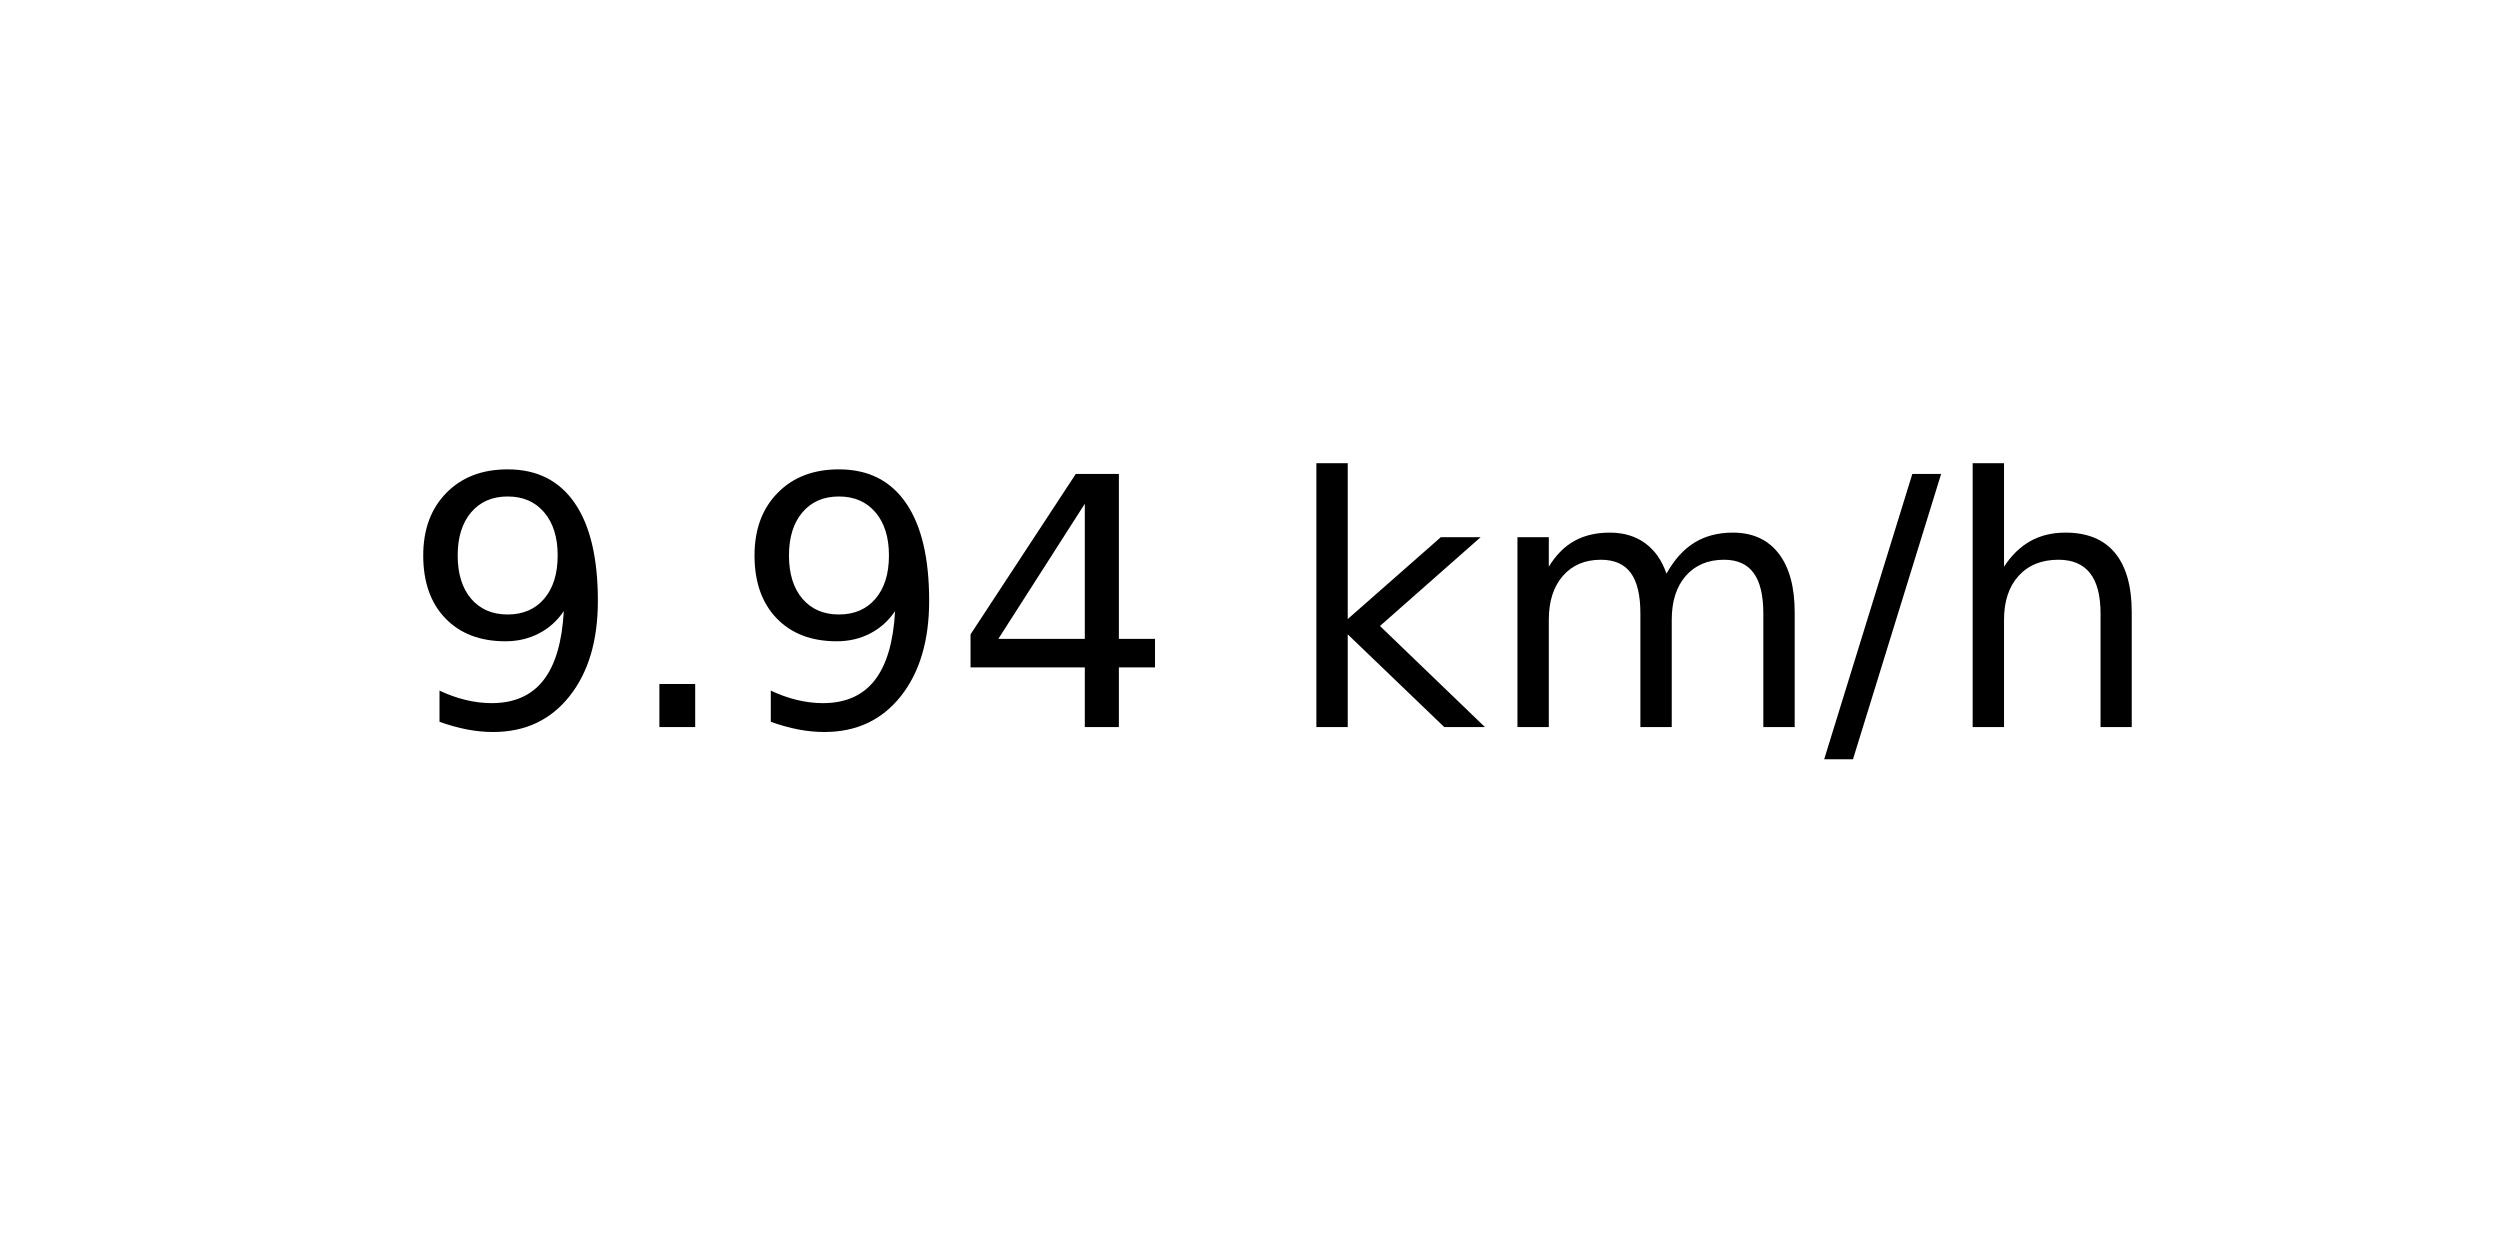
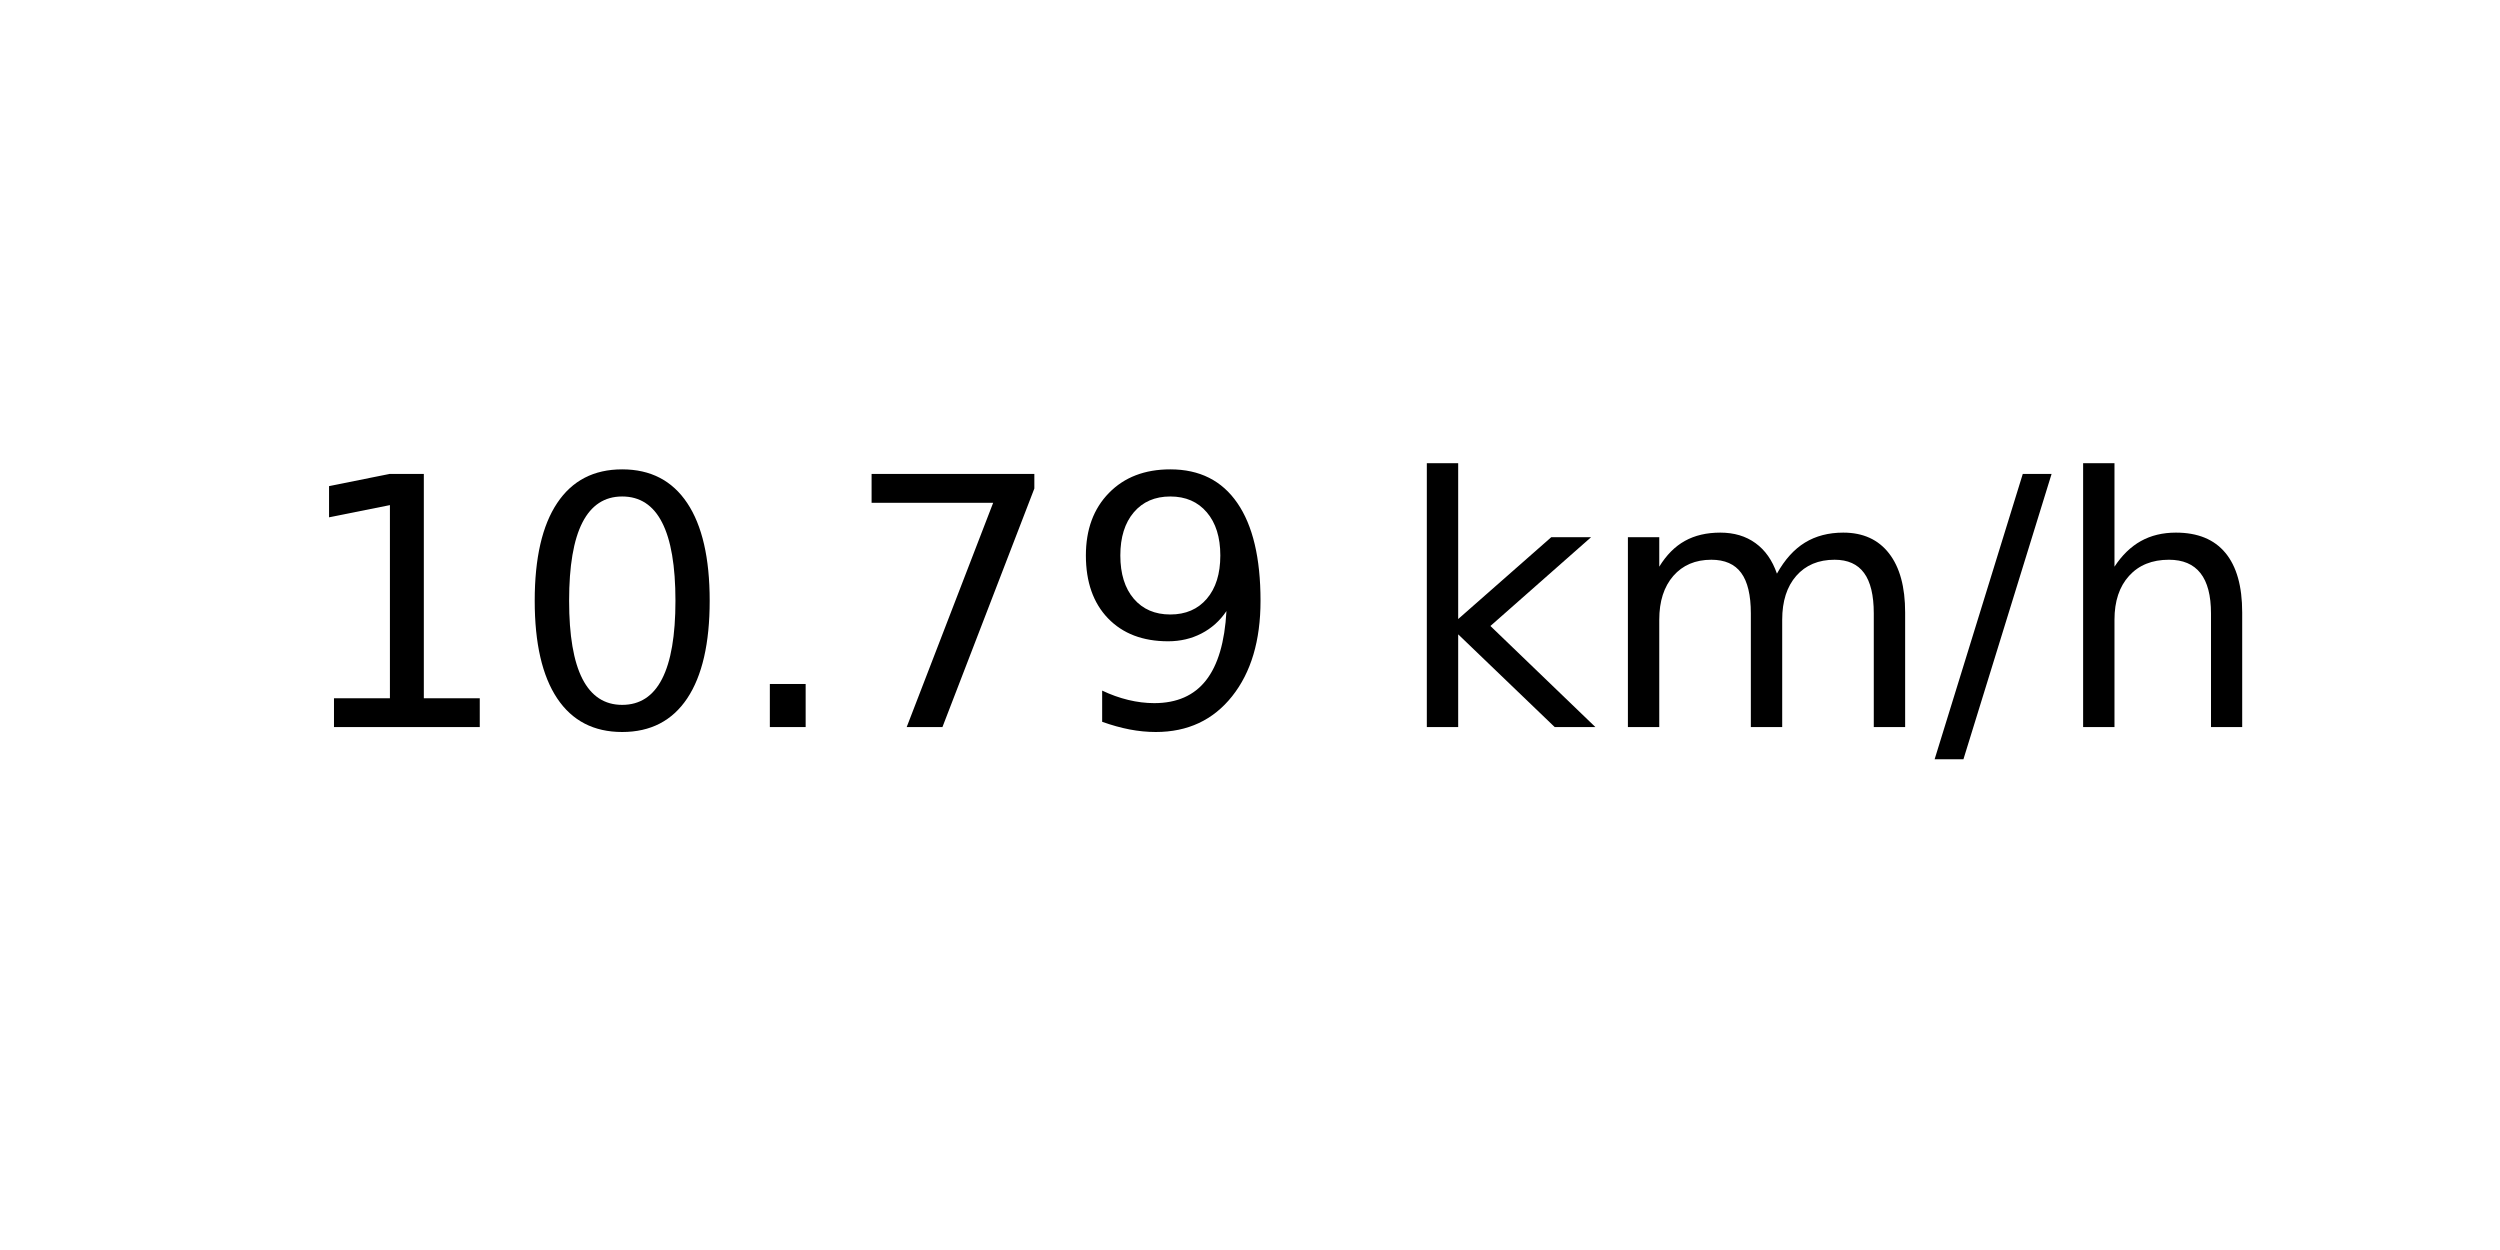
<svg xmlns="http://www.w3.org/2000/svg" xmlns:xlink="http://www.w3.org/1999/xlink" width="72pt" height="36pt" viewBox="0 0 72 36" version="1.1">
  <defs>
    <style type="text/css">*{stroke-linejoin: round; stroke-linecap: butt}</style>
  </defs>
  <g id="figure_1">
    <g id="axes_1">
      <g id="text_1">
-         <g transform="translate(11.55937 20.93937) scale(0.1 -0.1)">
+         <g transform="translate(8.378125 20.93937) scale(0.1 -0.1)">
          <defs>
+             <path id="DejaVuSans-31" d="M 794 531  L 1825 531  L 1825 4091  L 703 3866  L 703 4441  L 1819 4666  L 2450 4666  L 2450 531  L 3481 531  L 3481 0  L 794 0  L 794 531  z " transform="scale(0.015625)" />
+             <path id="DejaVuSans-30" d="M 2034 4250  Q 1547 4250 1301 3770  Q 1056 3291 1056 2328  Q 1056 1369 1301 889  Q 1547 409 2034 409  Q 2525 409 2770 889  Q 3016 1369 3016 2328  Q 3016 3291 2770 3770  Q 2525 4250 2034 4250  z M 2034 4750  Q 2819 4750 3233 4129  Q 3647 3509 3647 2328  Q 3647 1150 3233 529  Q 2819 -91 2034 -91  Q 1250 -91 836 529  Q 422 1150 422 2328  Q 422 3509 836 4129  Q 1250 4750 2034 4750  z " transform="scale(0.015625)" />
+             <path id="DejaVuSans-2e" d="M 684 794  L 1344 794  L 1344 0  L 684 0  L 684 794  z " transform="scale(0.015625)" />
+             <path id="DejaVuSans-37" d="M 525 4666  L 3525 4666  L 3525 4397  L 1831 0  L 1172 0  L 2766 4134  L 525 4134  L 525 4666  z " transform="scale(0.015625)" />
            <path id="DejaVuSans-39" d="M 703 97  L 703 672  Q 941 559 1184 500  Q 1428 441 1663 441  Q 2288 441 2617 861  Q 2947 1281 2994 2138  Q 2813 1869 2534 1725  Q 2256 1581 1919 1581  Q 1219 1581 811 2004  Q 403 2428 403 3163  Q 403 3881 828 4315  Q 1253 4750 1959 4750  Q 2769 4750 3195 4129  Q 3622 3509 3622 2328  Q 3622 1225 3098 567  Q 2575 -91 1691 -91  Q 1453 -91 1209 -44  Q 966 3 703 97  z M 1959 2075  Q 2384 2075 2632 2365  Q 2881 2656 2881 3163  Q 2881 3666 2632 3958  Q 2384 4250 1959 4250  Q 1534 4250 1286 3958  Q 1038 3666 1038 3163  Q 1038 2656 1286 2365  Q 1534 2075 1959 2075  z " transform="scale(0.015625)" />
-             <path id="DejaVuSans-2e" d="M 684 794  L 1344 794  L 1344 0  L 684 0  L 684 794  z " transform="scale(0.015625)" />
-             <path id="DejaVuSans-34" d="M 2419 4116  L 825 1625  L 2419 1625  L 2419 4116  z M 2253 4666  L 3047 4666  L 3047 1625  L 3713 1625  L 3713 1100  L 3047 1100  L 3047 0  L 2419 0  L 2419 1100  L 313 1100  L 313 1709  L 2253 4666  z " transform="scale(0.015625)" />
            <path id="DejaVuSans-20" transform="scale(0.015625)" />
            <path id="DejaVuSans-6b" d="M 581 4863  L 1159 4863  L 1159 1991  L 2875 3500  L 3609 3500  L 1753 1863  L 3688 0  L 2938 0  L 1159 1709  L 1159 0  L 581 0  L 581 4863  z " transform="scale(0.015625)" />
            <path id="DejaVuSans-6d" d="M 3328 2828  Q 3544 3216 3844 3400  Q 4144 3584 4550 3584  Q 5097 3584 5394 3201  Q 5691 2819 5691 2113  L 5691 0  L 5113 0  L 5113 2094  Q 5113 2597 4934 2840  Q 4756 3084 4391 3084  Q 3944 3084 3684 2787  Q 3425 2491 3425 1978  L 3425 0  L 2847 0  L 2847 2094  Q 2847 2600 2669 2842  Q 2491 3084 2119 3084  Q 1678 3084 1418 2786  Q 1159 2488 1159 1978  L 1159 0  L 581 0  L 581 3500  L 1159 3500  L 1159 2956  Q 1356 3278 1631 3431  Q 1906 3584 2284 3584  Q 2666 3584 2933 3390  Q 3200 3197 3328 2828  z " transform="scale(0.015625)" />
            <path id="DejaVuSans-2f" d="M 1625 4666  L 2156 4666  L 531 -594  L 0 -594  L 1625 4666  z " transform="scale(0.015625)" />
            <path id="DejaVuSans-68" d="M 3513 2113  L 3513 0  L 2938 0  L 2938 2094  Q 2938 2591 2744 2837  Q 2550 3084 2163 3084  Q 1697 3084 1428 2787  Q 1159 2491 1159 1978  L 1159 0  L 581 0  L 581 4863  L 1159 4863  L 1159 2956  Q 1366 3272 1645 3428  Q 1925 3584 2291 3584  Q 2894 3584 3203 3211  Q 3513 2838 3513 2113  z " transform="scale(0.015625)" />
          </defs>
-           <use xlink:href="#DejaVuSans-39" />
-           <use xlink:href="#DejaVuSans-2e" x="63.623" />
-           <use xlink:href="#DejaVuSans-39" x="95.41" />
-           <use xlink:href="#DejaVuSans-34" x="159.033" />
-           <use xlink:href="#DejaVuSans-20" x="222.656" />
-           <use xlink:href="#DejaVuSans-6b" x="254.443" />
-           <use xlink:href="#DejaVuSans-6d" x="312.354" />
-           <use xlink:href="#DejaVuSans-2f" x="409.766" />
-           <use xlink:href="#DejaVuSans-68" x="443.457" />
+           <use xlink:href="#DejaVuSans-31" />
+           <use xlink:href="#DejaVuSans-30" x="63.623" />
+           <use xlink:href="#DejaVuSans-2e" x="127.246" />
+           <use xlink:href="#DejaVuSans-37" x="159.033" />
+           <use xlink:href="#DejaVuSans-39" x="222.656" />
+           <use xlink:href="#DejaVuSans-20" x="286.279" />
+           <use xlink:href="#DejaVuSans-6b" x="318.066" />
+           <use xlink:href="#DejaVuSans-6d" x="375.977" />
+           <use xlink:href="#DejaVuSans-2f" x="473.389" />
+           <use xlink:href="#DejaVuSans-68" x="507.08" />
        </g>
      </g>
    </g>
  </g>
</svg>
